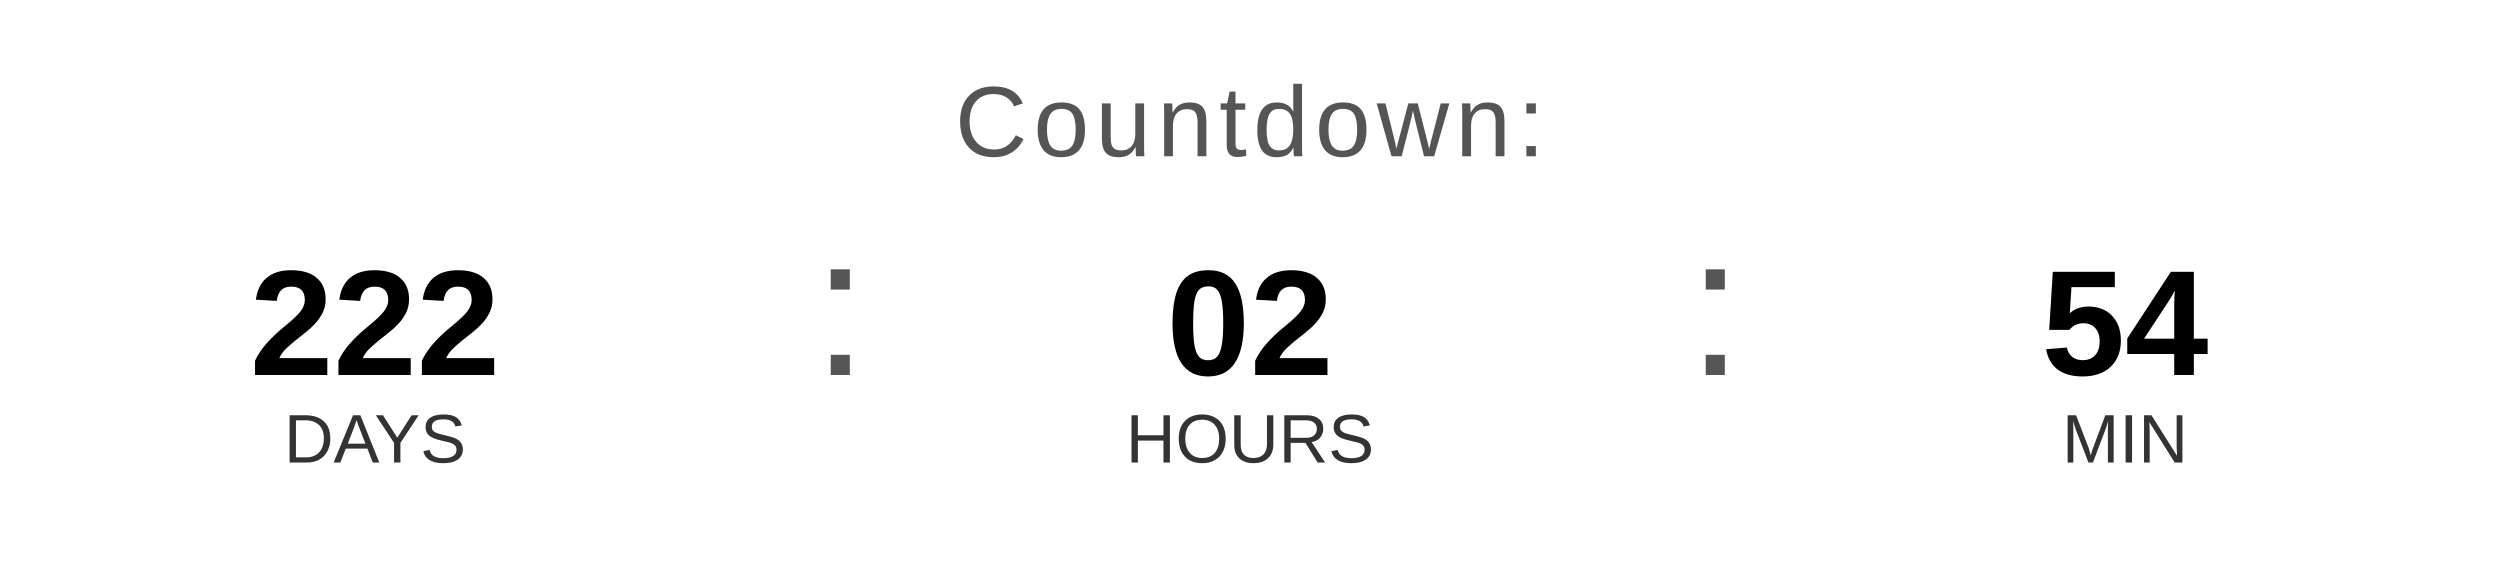
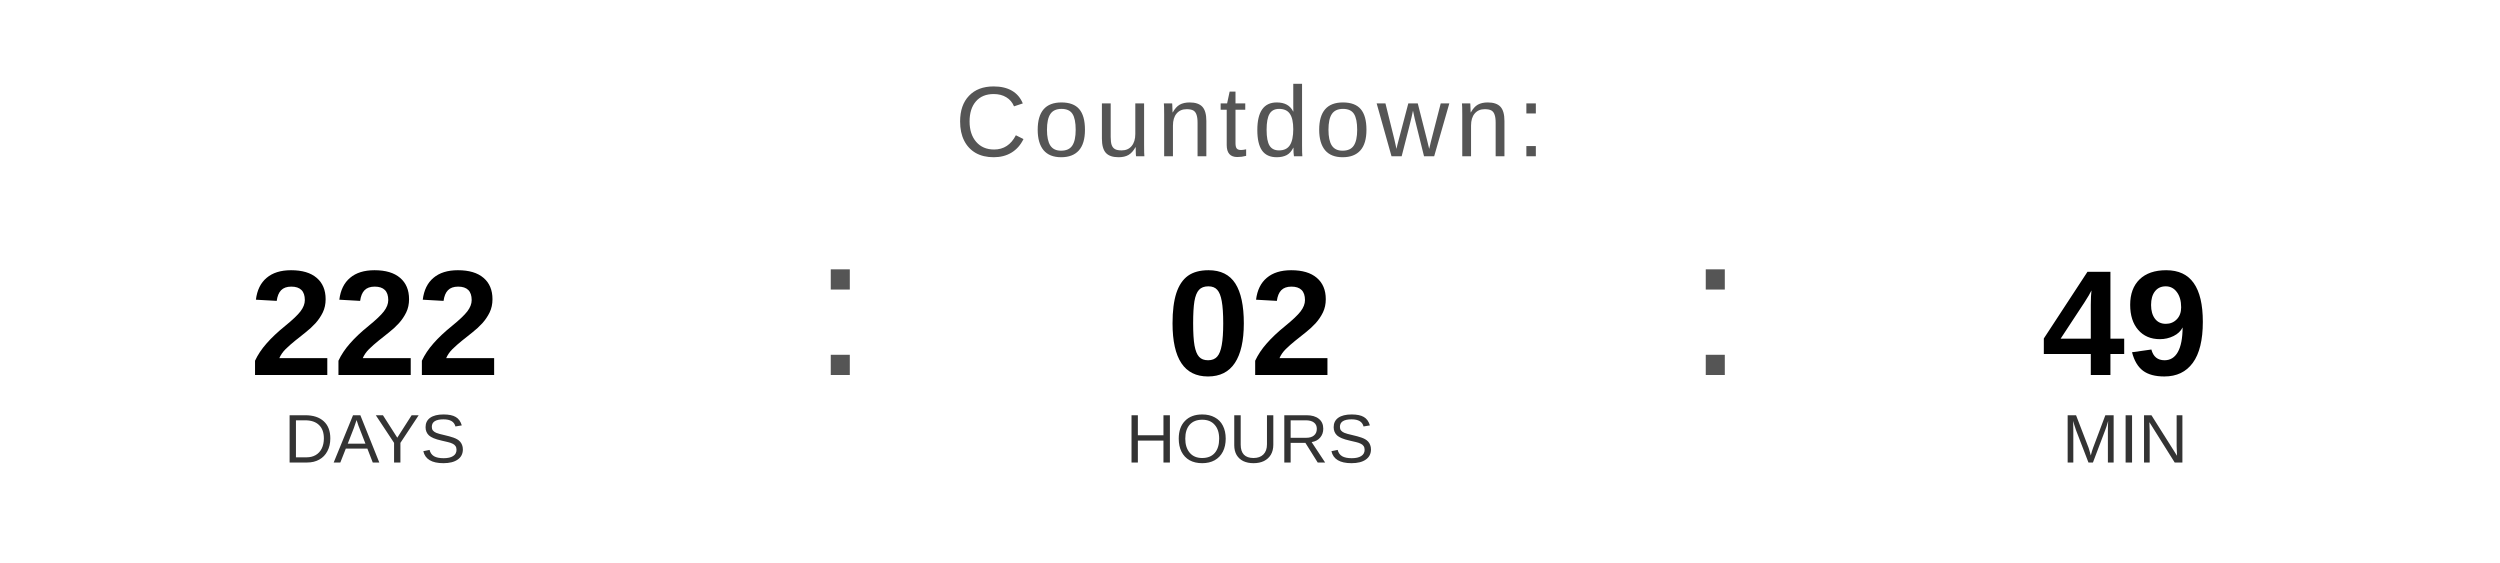
<svg xmlns="http://www.w3.org/2000/svg" width="400" height="90" viewBox="0 0 400 90">
  <text x="200" y="25" font-family="Arial, Helvetica, sans-serif" font-size="16" fill="#555555" text-anchor="middle" letter-spacing="1">
    Countdown:
  </text>
  <text x="60" y="60" font-family="Arial, Helvetica, sans-serif" font-size="24" font-weight="bold" fill="#000000" text-anchor="middle">222</text>
  <text x="60" y="74" font-family="Arial, Helvetica, sans-serif" font-size="11" fill="#333333" text-anchor="middle">DAYS</text>
  <text x="130" y="60" font-family="Arial, sans-serif" font-size="32" fill="#555555">:</text>
  <text x="200" y="60" font-family="Arial, Helvetica, sans-serif" font-size="24" font-weight="bold" fill="#000000" text-anchor="middle">02</text>
  <text x="200" y="74" font-family="Arial, Helvetica, sans-serif" font-size="11" fill="#333333" text-anchor="middle">HOURS</text>
  <text x="270" y="60" font-family="Arial, sans-serif" font-size="32" fill="#555555">:</text>
-   <text x="340" y="60" font-family="Arial, Helvetica, sans-serif" font-size="24" font-weight="bold" fill="#000000" text-anchor="middle">54</text>
+   <text x="340" y="60" font-family="Arial, Helvetica, sans-serif" font-size="24" font-weight="bold" fill="#000000" text-anchor="middle">49</text>
  <text x="340" y="74" font-family="Arial, Helvetica, sans-serif" font-size="11" fill="#333333" text-anchor="middle">MIN</text>
</svg>
